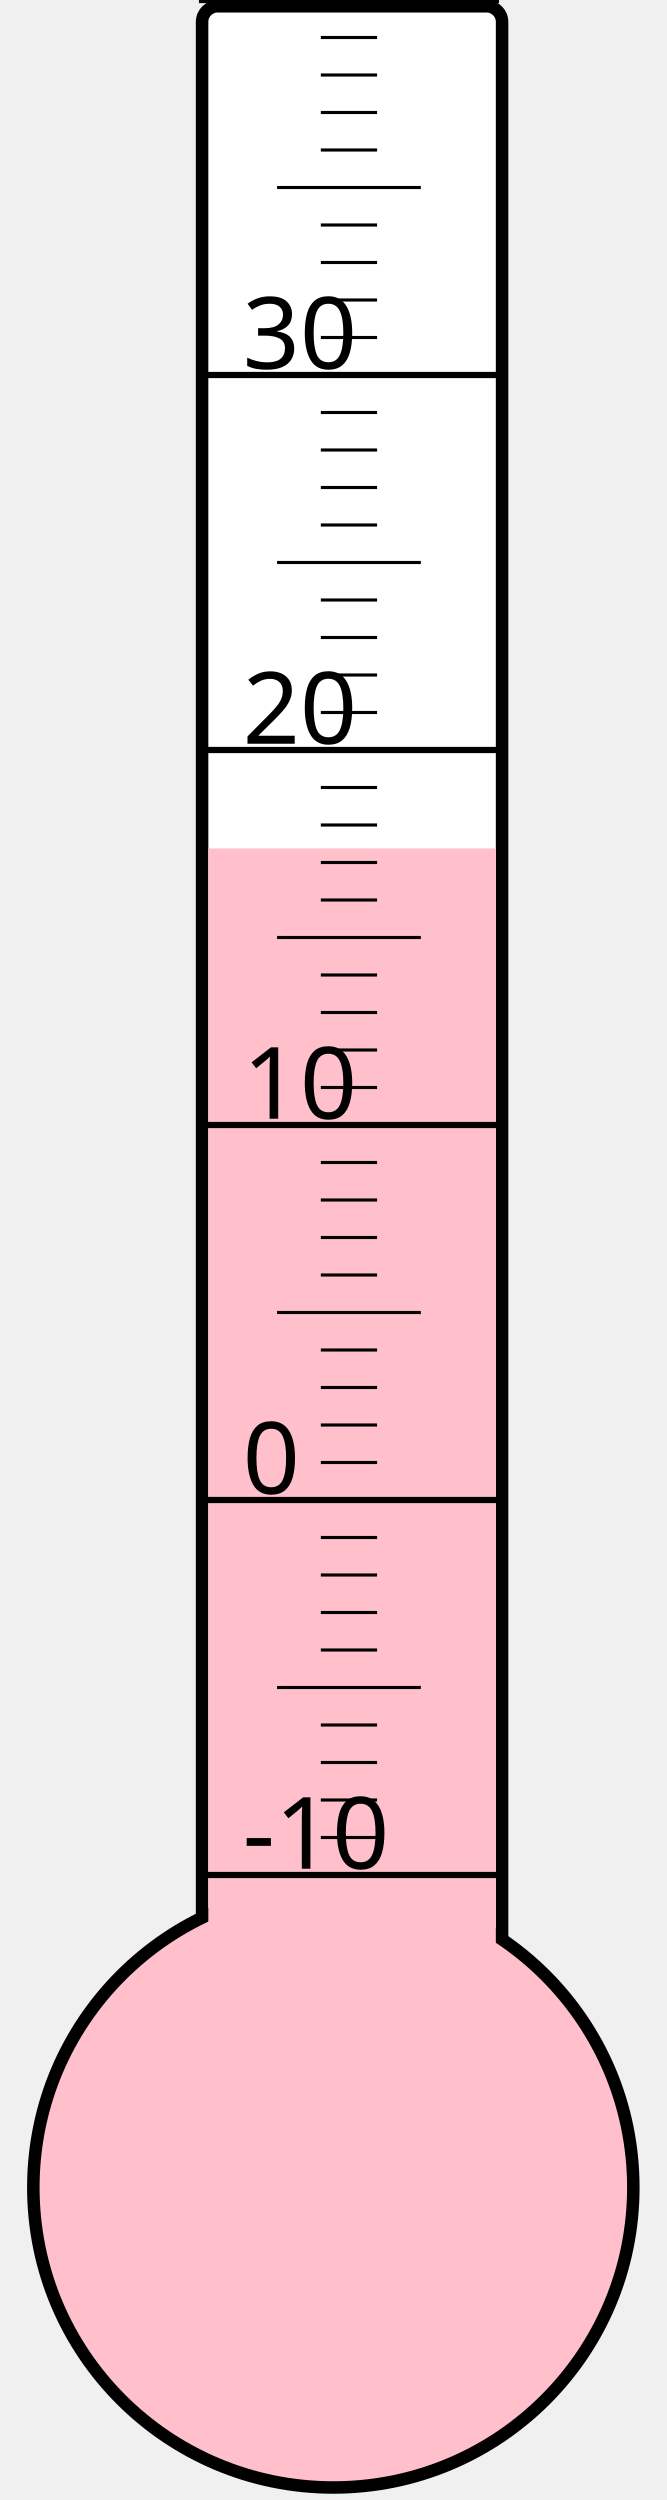
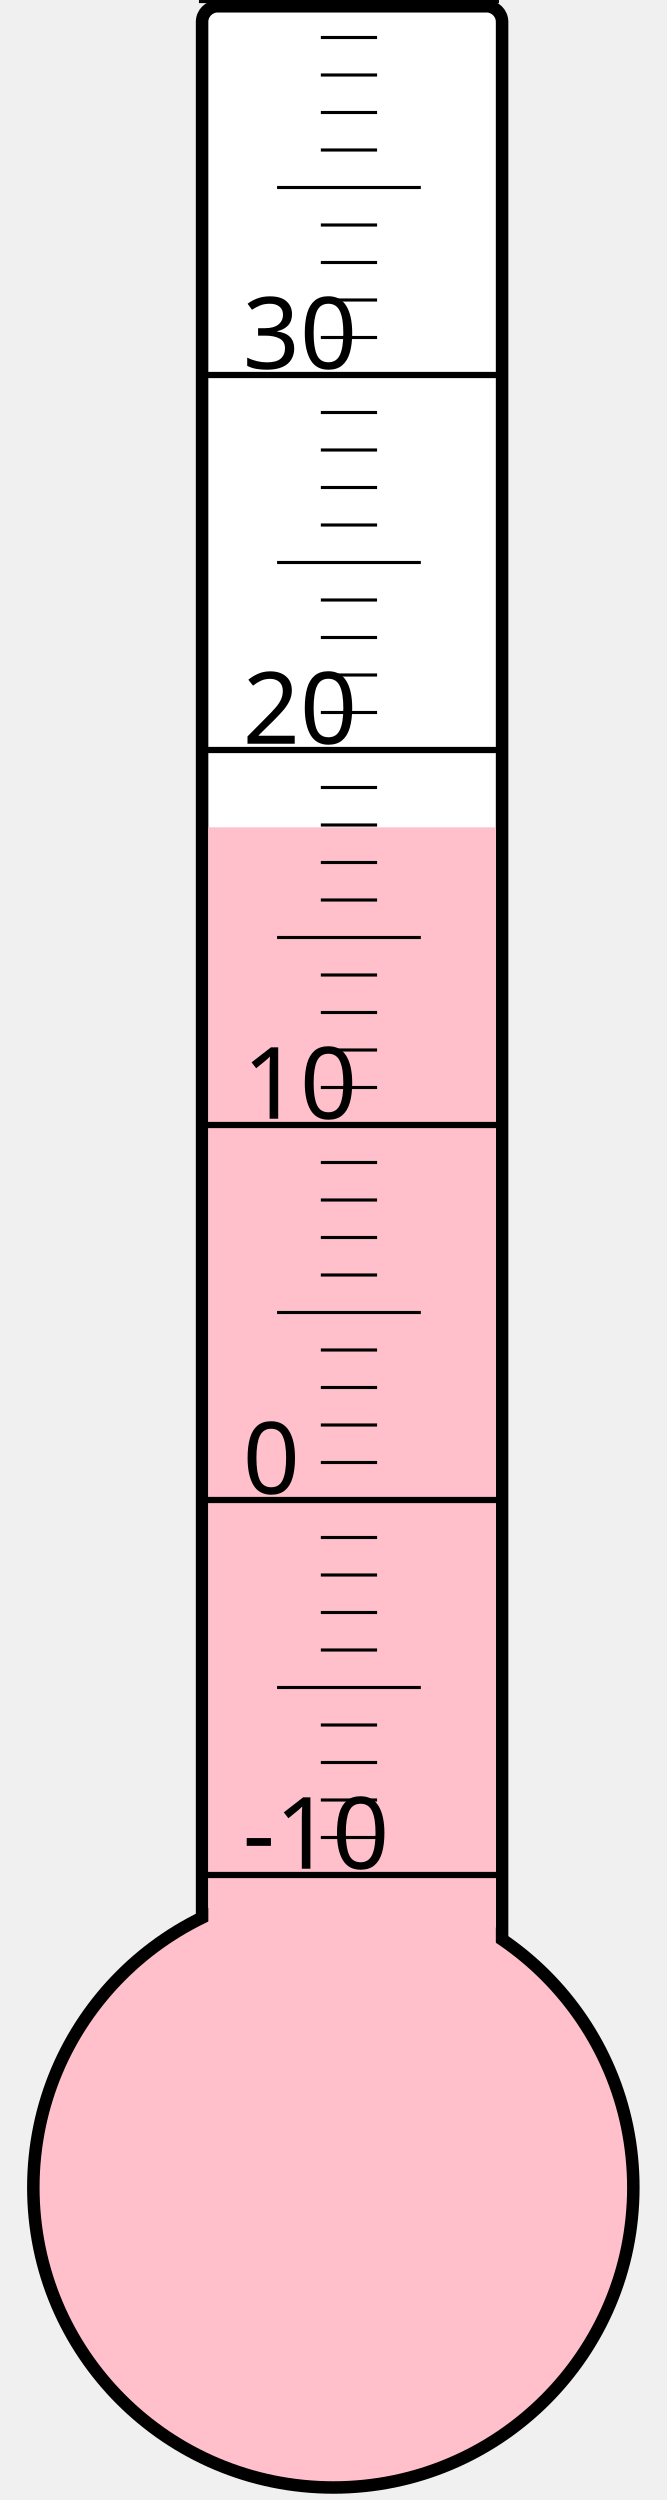
<svg xmlns="http://www.w3.org/2000/svg" width="40px" height="150px" viewBox="0 0 200 800">
  <rect width="200" height="800" x="0" y="0" style="fill: #ffffeb; fill-opacity: 0;" />
  <rect width="96" height="680" x="58" y="2" rx="5" ry="5" style="fill: white; fill-opacity: 1; stroke: black; stroke-width: 4;" />
  <circle cx="100" cy="700" r="96" style="fill: pink; stroke: black; stroke-width: 4;" />
-   <rect width="92" height="428.5" x="60" y="271.5" style="fill: pink; fill-opacity: 1; stroke-width: 0;" />
+   <rect width="92" height="435.25" x="60" y="264.75" style="fill: pink; fill-opacity: 1; stroke-width: 0;" />
  <text x="71" y="598" style="font-family: sans-serif; font-size: 24pt;">-10</text>
  <text x="71" y="478" style="font-family: sans-serif; font-size: 24pt;">0</text>
  <text x="71" y="358" style="font-family: sans-serif; font-size: 24pt;">10</text>
  <text x="71" y="238" style="font-family: sans-serif; font-size: 24pt;">20</text>
  <text x="71" y="118" style="font-family: sans-serif; font-size: 24pt;">30</text>
  <g style="stroke: black;">
    <line x1="57" y1="600" x2="153" y2="600" style="stroke-width: 2;" />
    <line x1="96" y1="588" x2="114" y2="588" style="stroke-width: 1;" />
    <line x1="96" y1="576" x2="114" y2="576" style="stroke-width: 1;" />
    <line x1="96" y1="564" x2="114" y2="564" style="stroke-width: 1;" />
    <line x1="96" y1="552" x2="114" y2="552" style="stroke-width: 1;" />
    <line x1="82" y1="540" x2="128" y2="540" style="stroke-width: 1;" />
    <line x1="96" y1="528" x2="114" y2="528" style="stroke-width: 1;" />
    <line x1="96" y1="516" x2="114" y2="516" style="stroke-width: 1;" />
    <line x1="96" y1="504" x2="114" y2="504" style="stroke-width: 1;" />
    <line x1="96" y1="492" x2="114" y2="492" style="stroke-width: 1;" />
    <line x1="57" y1="480" x2="153" y2="480" style="stroke-width: 2;" />
    <line x1="96" y1="468" x2="114" y2="468" style="stroke-width: 1;" />
    <line x1="96" y1="456" x2="114" y2="456" style="stroke-width: 1;" />
    <line x1="96" y1="444" x2="114" y2="444" style="stroke-width: 1;" />
    <line x1="96" y1="432" x2="114" y2="432" style="stroke-width: 1;" />
    <line x1="82" y1="420" x2="128" y2="420" style="stroke-width: 1;" />
    <line x1="96" y1="408" x2="114" y2="408" style="stroke-width: 1;" />
    <line x1="96" y1="396" x2="114" y2="396" style="stroke-width: 1;" />
    <line x1="96" y1="384" x2="114" y2="384" style="stroke-width: 1;" />
    <line x1="96" y1="372" x2="114" y2="372" style="stroke-width: 1;" />
    <line x1="57" y1="360" x2="153" y2="360" style="stroke-width: 2;" />
    <line x1="96" y1="348" x2="114" y2="348" style="stroke-width: 1;" />
    <line x1="96" y1="336" x2="114" y2="336" style="stroke-width: 1;" />
    <line x1="96" y1="324" x2="114" y2="324" style="stroke-width: 1;" />
    <line x1="96" y1="312" x2="114" y2="312" style="stroke-width: 1;" />
    <line x1="82" y1="300" x2="128" y2="300" style="stroke-width: 1;" />
    <line x1="96" y1="288" x2="114" y2="288" style="stroke-width: 1;" />
    <line x1="96" y1="276" x2="114" y2="276" style="stroke-width: 1;" />
    <line x1="96" y1="264" x2="114" y2="264" style="stroke-width: 1;" />
    <line x1="96" y1="252" x2="114" y2="252" style="stroke-width: 1;" />
    <line x1="57" y1="240" x2="153" y2="240" style="stroke-width: 2;" />
    <line x1="96" y1="228" x2="114" y2="228" style="stroke-width: 1;" />
    <line x1="96" y1="216" x2="114" y2="216" style="stroke-width: 1;" />
    <line x1="96" y1="204" x2="114" y2="204" style="stroke-width: 1;" />
    <line x1="96" y1="192" x2="114" y2="192" style="stroke-width: 1;" />
    <line x1="82" y1="180" x2="128" y2="180" style="stroke-width: 1;" />
    <line x1="96" y1="168" x2="114" y2="168" style="stroke-width: 1;" />
    <line x1="96" y1="156" x2="114" y2="156" style="stroke-width: 1;" />
    <line x1="96" y1="144" x2="114" y2="144" style="stroke-width: 1;" />
    <line x1="96" y1="132" x2="114" y2="132" style="stroke-width: 1;" />
    <line x1="57" y1="120" x2="153" y2="120" style="stroke-width: 2;" />
    <line x1="96" y1="108" x2="114" y2="108" style="stroke-width: 1;" />
    <line x1="96" y1="96" x2="114" y2="96" style="stroke-width: 1;" />
    <line x1="96" y1="84" x2="114" y2="84" style="stroke-width: 1;" />
    <line x1="96" y1="72" x2="114" y2="72" style="stroke-width: 1;" />
    <line x1="82" y1="60" x2="128" y2="60" style="stroke-width: 1;" />
    <line x1="96" y1="48" x2="114" y2="48" style="stroke-width: 1;" />
    <line x1="96" y1="36" x2="114" y2="36" style="stroke-width: 1;" />
    <line x1="96" y1="24" x2="114" y2="24" style="stroke-width: 1;" />
    <line x1="96" y1="12" x2="114" y2="12" style="stroke-width: 1;" />
    <line x1="57" y1="0" x2="153" y2="0" style="stroke-width: 2;" />
  </g>
</svg>
